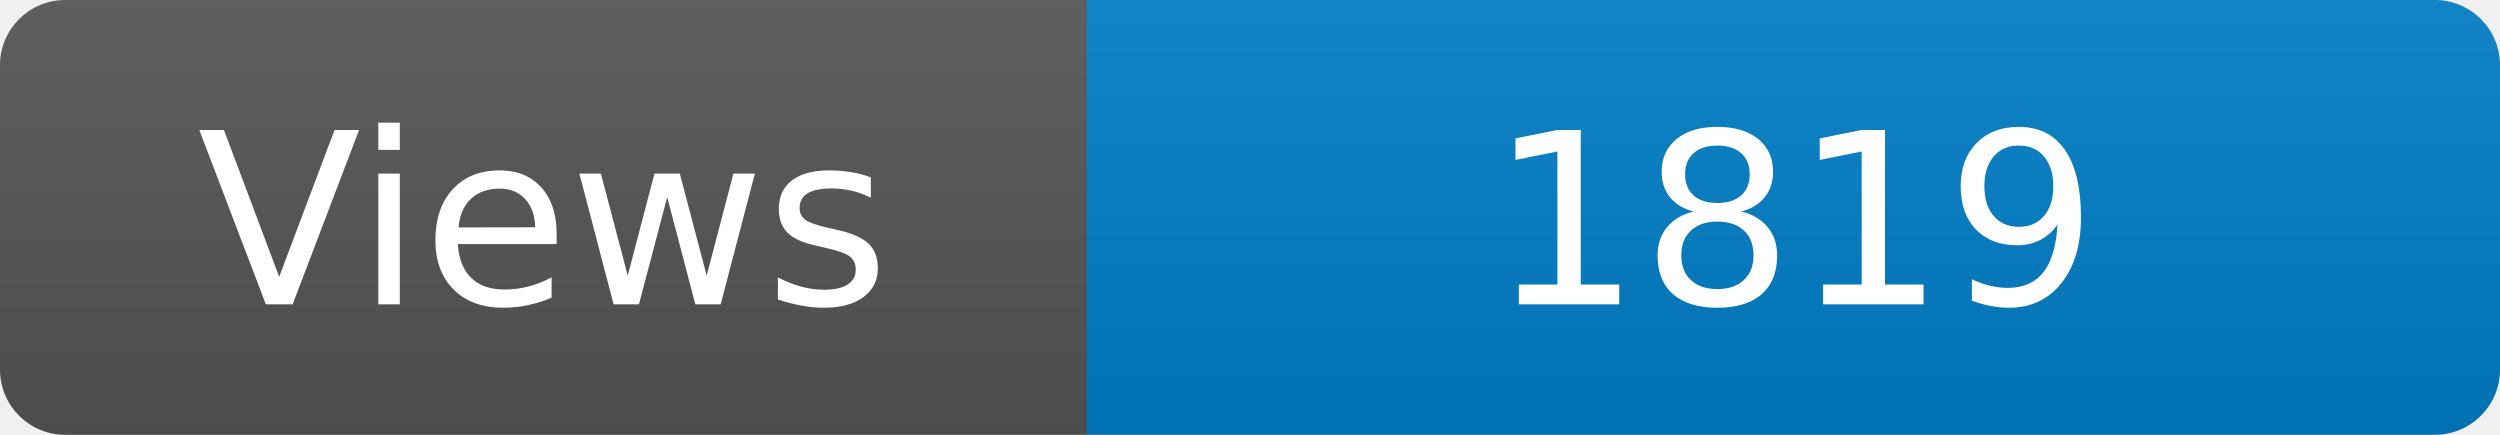
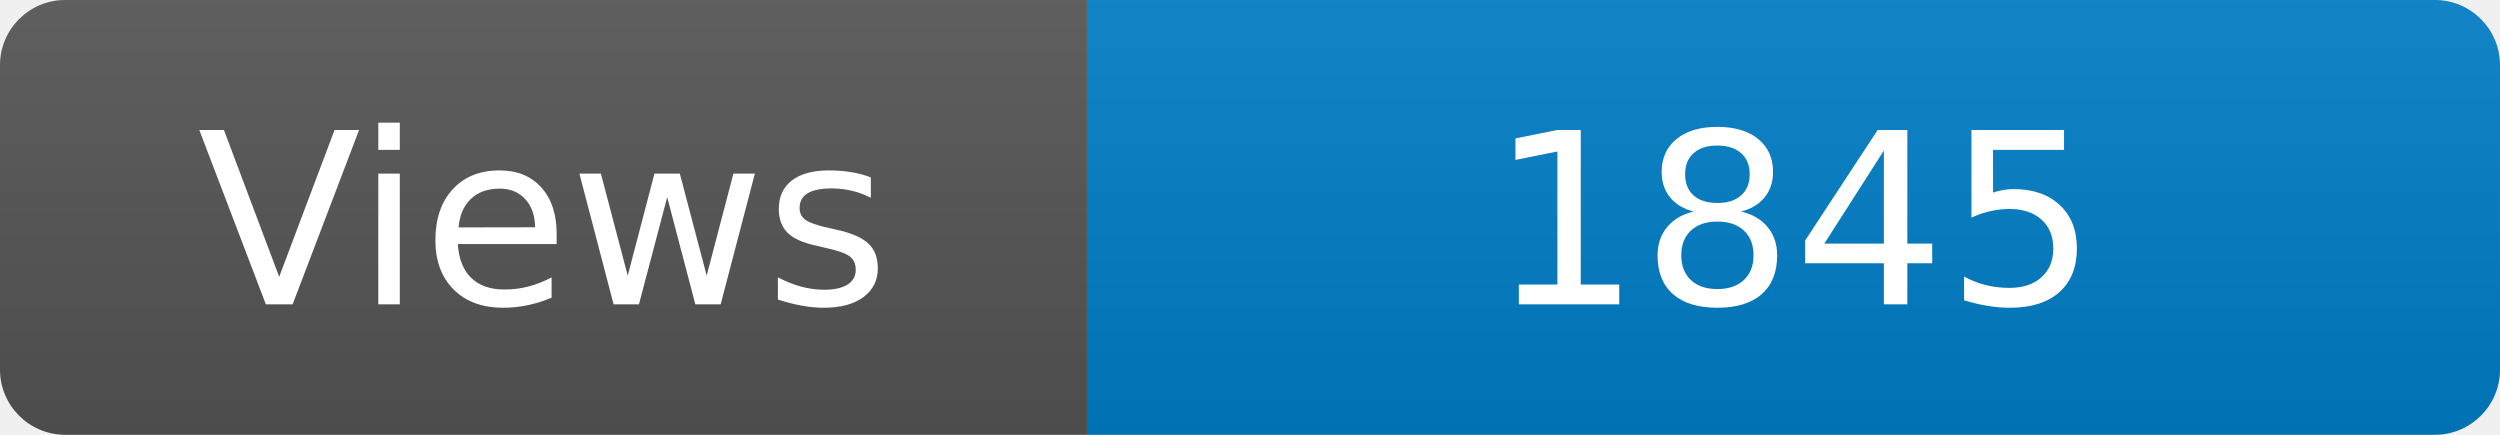
<svg xmlns="http://www.w3.org/2000/svg" width="115" height="20" role="img" aria-label="Maintained?: yes">
  <linearGradient id="s" x2="0" y2="100%">
    <stop offset="0" stop-color="#bbb" stop-opacity=".1" />
    <stop offset="1" stop-opacity=".1" />
  </linearGradient>
  <clipPath id="r">
    <rect width="115" height="20" rx="3" fill="#fff" />
  </clipPath>
  <g clip-path="url(#r)">
    <rect width="50" height="20" fill="#555" />
    <rect x="50" width="160" height="20" fill="#007ec6" />
    <rect width="115" height="20" fill="url(#s)" />
  </g>
  <g fill="#fff" text-anchor="middle" font-family="Verdana,Geneva,DejaVu Sans,sans-serif" font-size="110">
    <text x="250" y="140" transform="scale(.1)" fill="#fff">Views</text>
-     <text x="825" y="140" transform="scale(.1)" fill="#fff">1819</text>
+     <text x="825" y="140" transform="scale(.1)" fill="#fff">1845</text>
  </g>
</svg>
